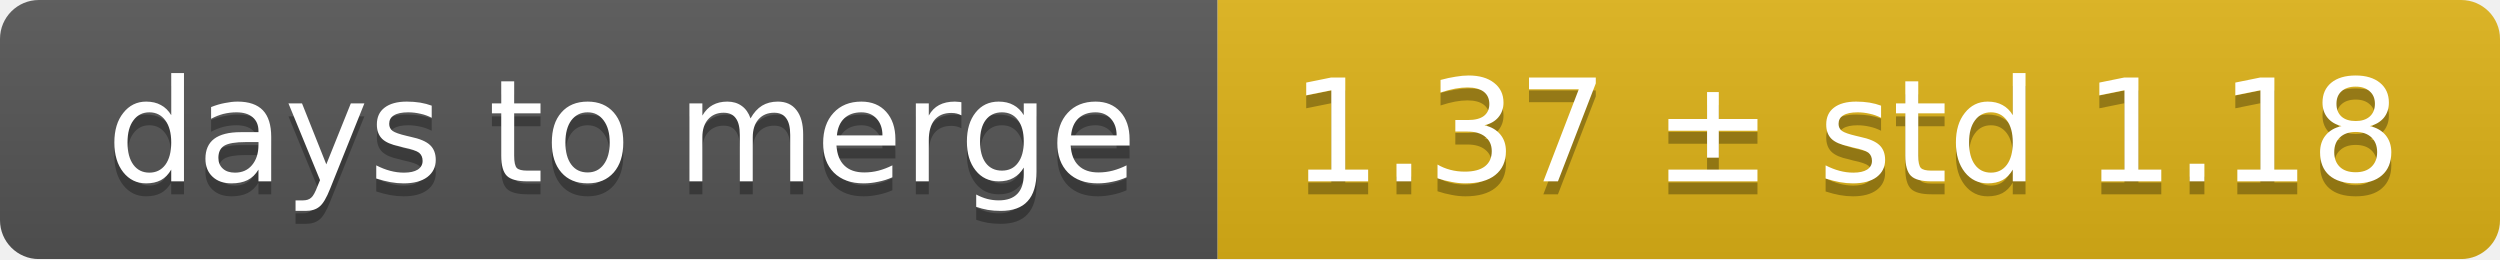
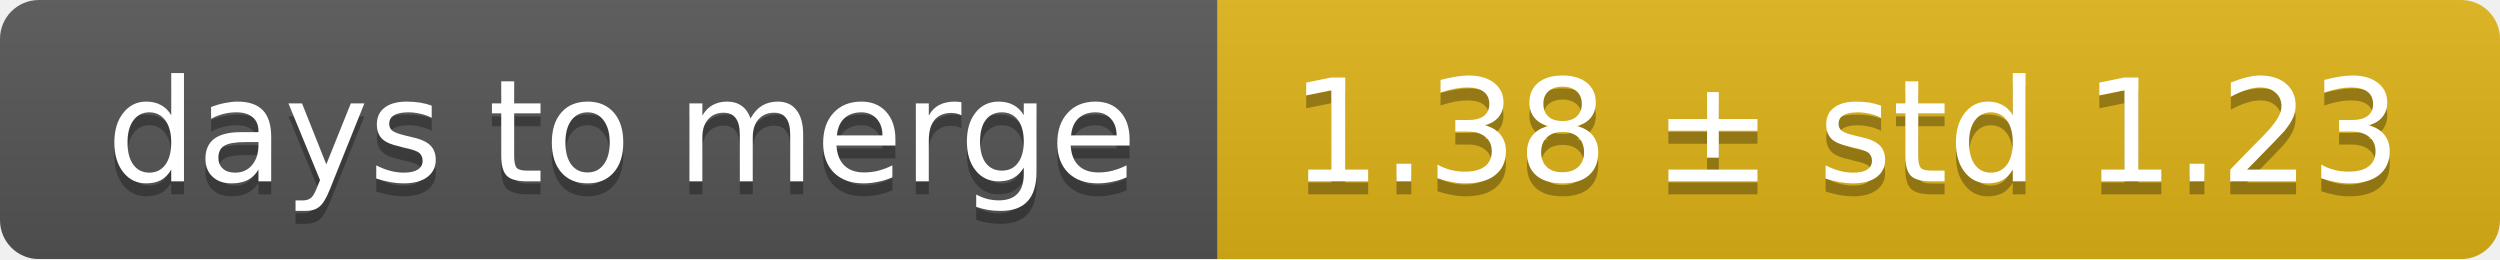
<svg xmlns="http://www.w3.org/2000/svg" width="193" height="20">
  <linearGradient id="smooth" x2="0" y2="100%">
    <stop offset="0" stop-color="#bbb" stop-opacity=".1" />
    <stop offset="1" stop-opacity=".1" />
  </linearGradient>
  <mask id="round">
    <rect width="193" height="20" rx="3" fill="#fff" />
  </mask>
  <g mask="url(#round)">
    <rect width="94" height="20" fill="#555" />
    <rect x="94" width="99" height="20" fill="#dfb317" />
    <rect width="193" height="20" fill="url(#smooth)" />
  </g>
  <g fill="#fff" text-anchor="middle" font-family="DejaVu Sans,Verdana,Geneva,sans-serif" font-size="11">
    <text x="48" y="15" fill="#010101" fill-opacity=".3">days to merge</text>
    <text x="48" y="14">days to merge</text>
-     <text x="142.5" y="15" fill="#010101" fill-opacity=".3">1.37 ± std 1.18</text>
-     <text x="142.5" y="14">1.37 ± std 1.18</text>
+     <text x="142.5" y="15" fill="#010101" fill-opacity=".3">1.38 ± std 1.23</text>
+     <text x="142.5" y="14">1.38 ± std 1.23</text>
  </g>
</svg>
